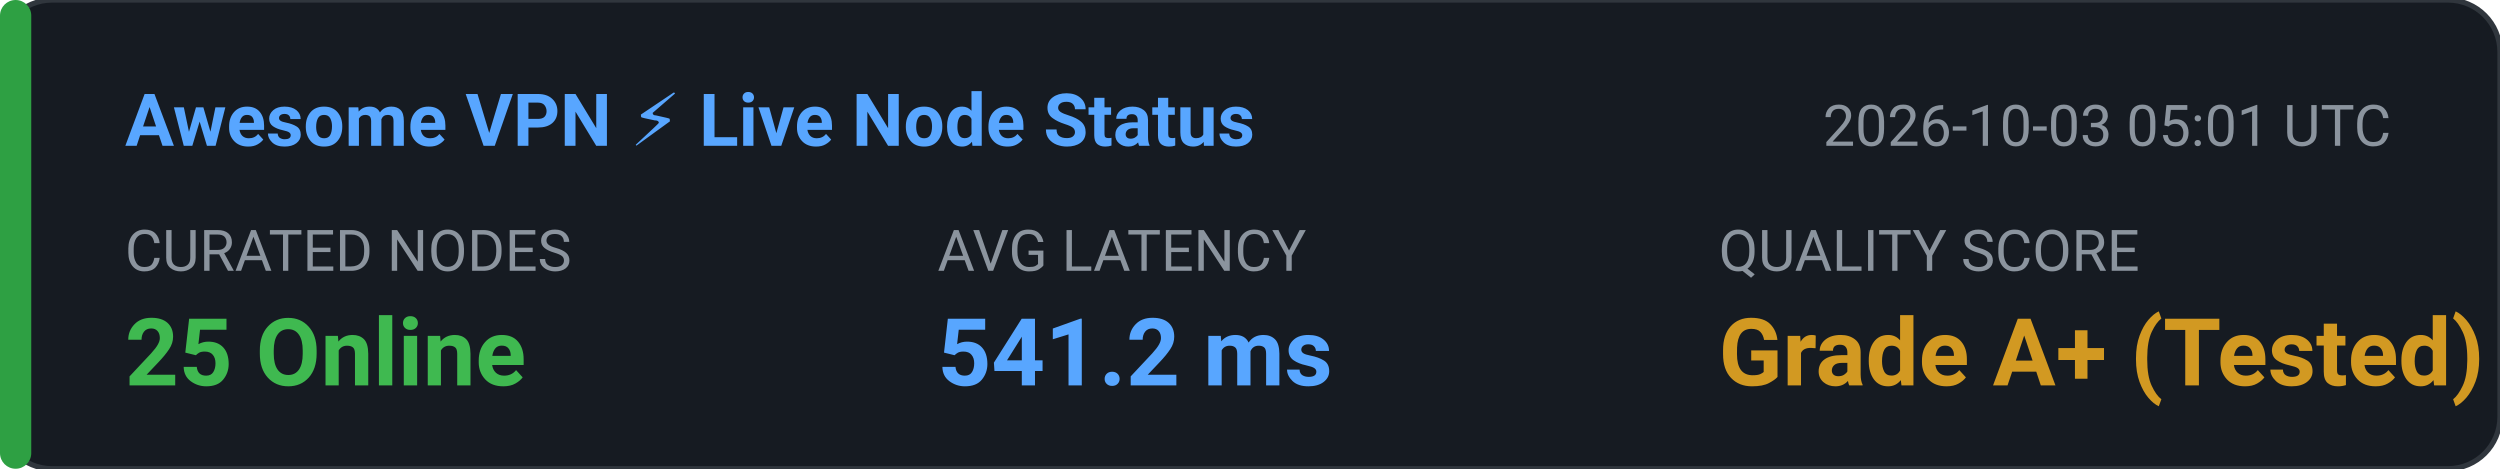
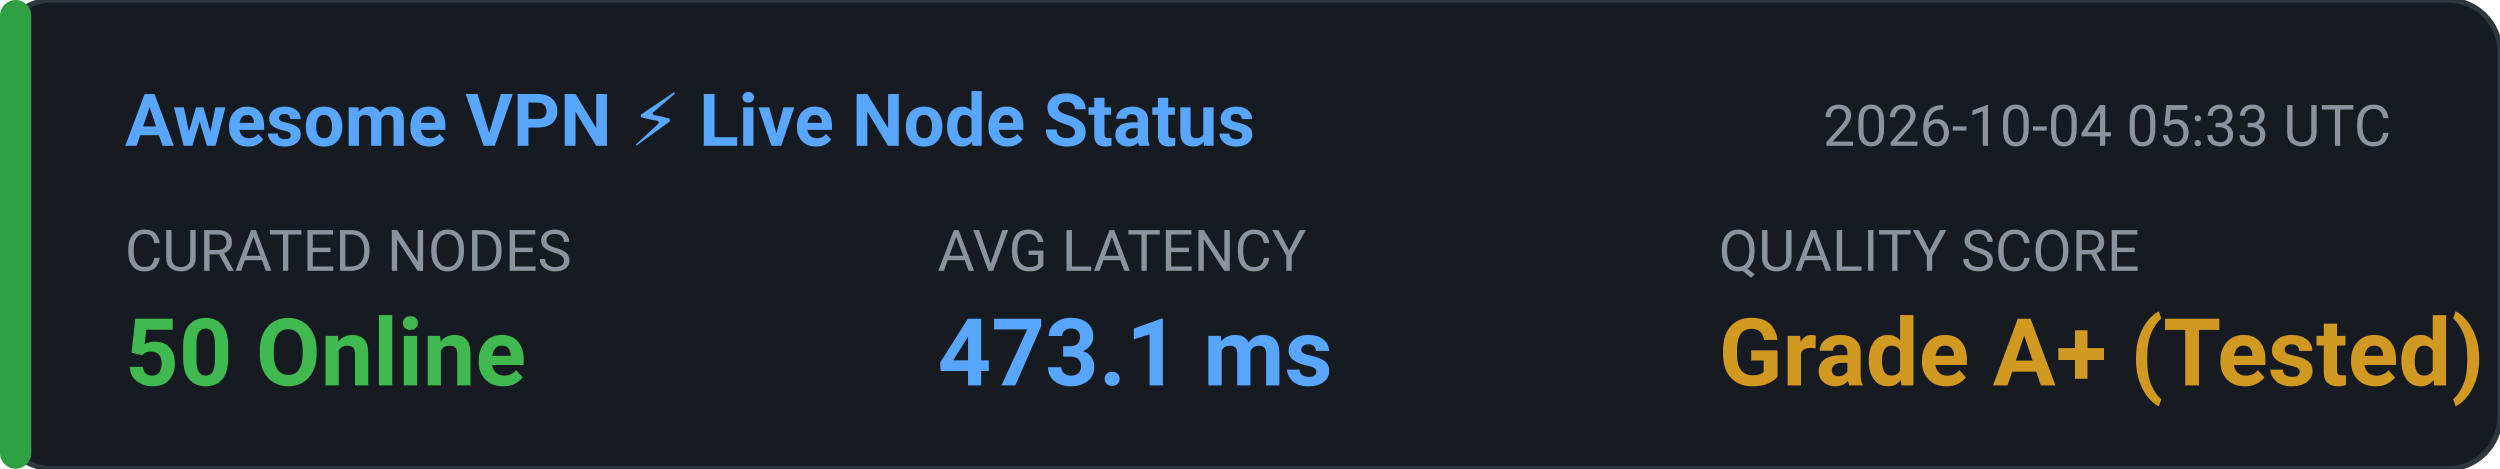
<svg xmlns="http://www.w3.org/2000/svg" width="480" height="90" viewBox="0 0 480 90" fill="none">
  <rect width="480" height="90" rx="10" fill="#161B22" stroke="#30363D" stroke-width="1" />
  <rect x="0" y="0" width="6" height="90" rx="3" fill="#2EA043" />
  <text x="24" y="28" fill="#58A6FF" font-family="-apple-system,BlinkMacSystemFont,'Segoe UI',Roboto,sans-serif" font-size="14" font-weight="600">Awesome VPN ⚡ Live Node Status</text>
-   <text x="350" y="28" fill="#8B949E" font-family="-apple-system,BlinkMacSystemFont,'Segoe UI',Roboto,sans-serif" font-size="11">2026-10-03 05:01 UTC</text>
+   <text x="350" y="28" fill="#8B949E" font-family="-apple-system,BlinkMacSystemFont,'Segoe UI',Roboto,sans-serif" font-size="11">2026-10-04 05:33 UTC</text>
  <text x="24" y="52" fill="#8B949E" font-family="-apple-system,BlinkMacSystemFont,'Segoe UI',Roboto,sans-serif" font-size="11">CURATED NODES</text>
-   <text x="24" y="74" fill="#3FB950" font-family="-apple-system,BlinkMacSystemFont,'Segoe UI',Roboto,sans-serif" font-size="18" font-weight="bold">25 Online</text>
+   <text x="24" y="74" fill="#3FB950" font-family="-apple-system,BlinkMacSystemFont,'Segoe UI',Roboto,sans-serif" font-size="18" font-weight="bold">50 Online</text>
  <text x="180" y="52" fill="#8B949E" font-family="-apple-system,BlinkMacSystemFont,'Segoe UI',Roboto,sans-serif" font-size="11">AVG LATENCY</text>
-   <text x="180" y="74" fill="#58A6FF" font-family="-apple-system,BlinkMacSystemFont,'Segoe UI',Roboto,sans-serif" font-size="18" font-weight="bold">541.2 ms</text>
+   <text x="180" y="74" fill="#58A6FF" font-family="-apple-system,BlinkMacSystemFont,'Segoe UI',Roboto,sans-serif" font-size="18" font-weight="bold">473.1 ms</text>
  <text x="330" y="52" fill="#8B949E" font-family="-apple-system,BlinkMacSystemFont,'Segoe UI',Roboto,sans-serif" font-size="11">QUALITY SCORE</text>
  <text x="330" y="74" fill="#D29922" font-family="-apple-system,BlinkMacSystemFont,'Segoe UI',Roboto,sans-serif" font-size="18" font-weight="bold">Grade A+ (Tested)</text>
</svg>
